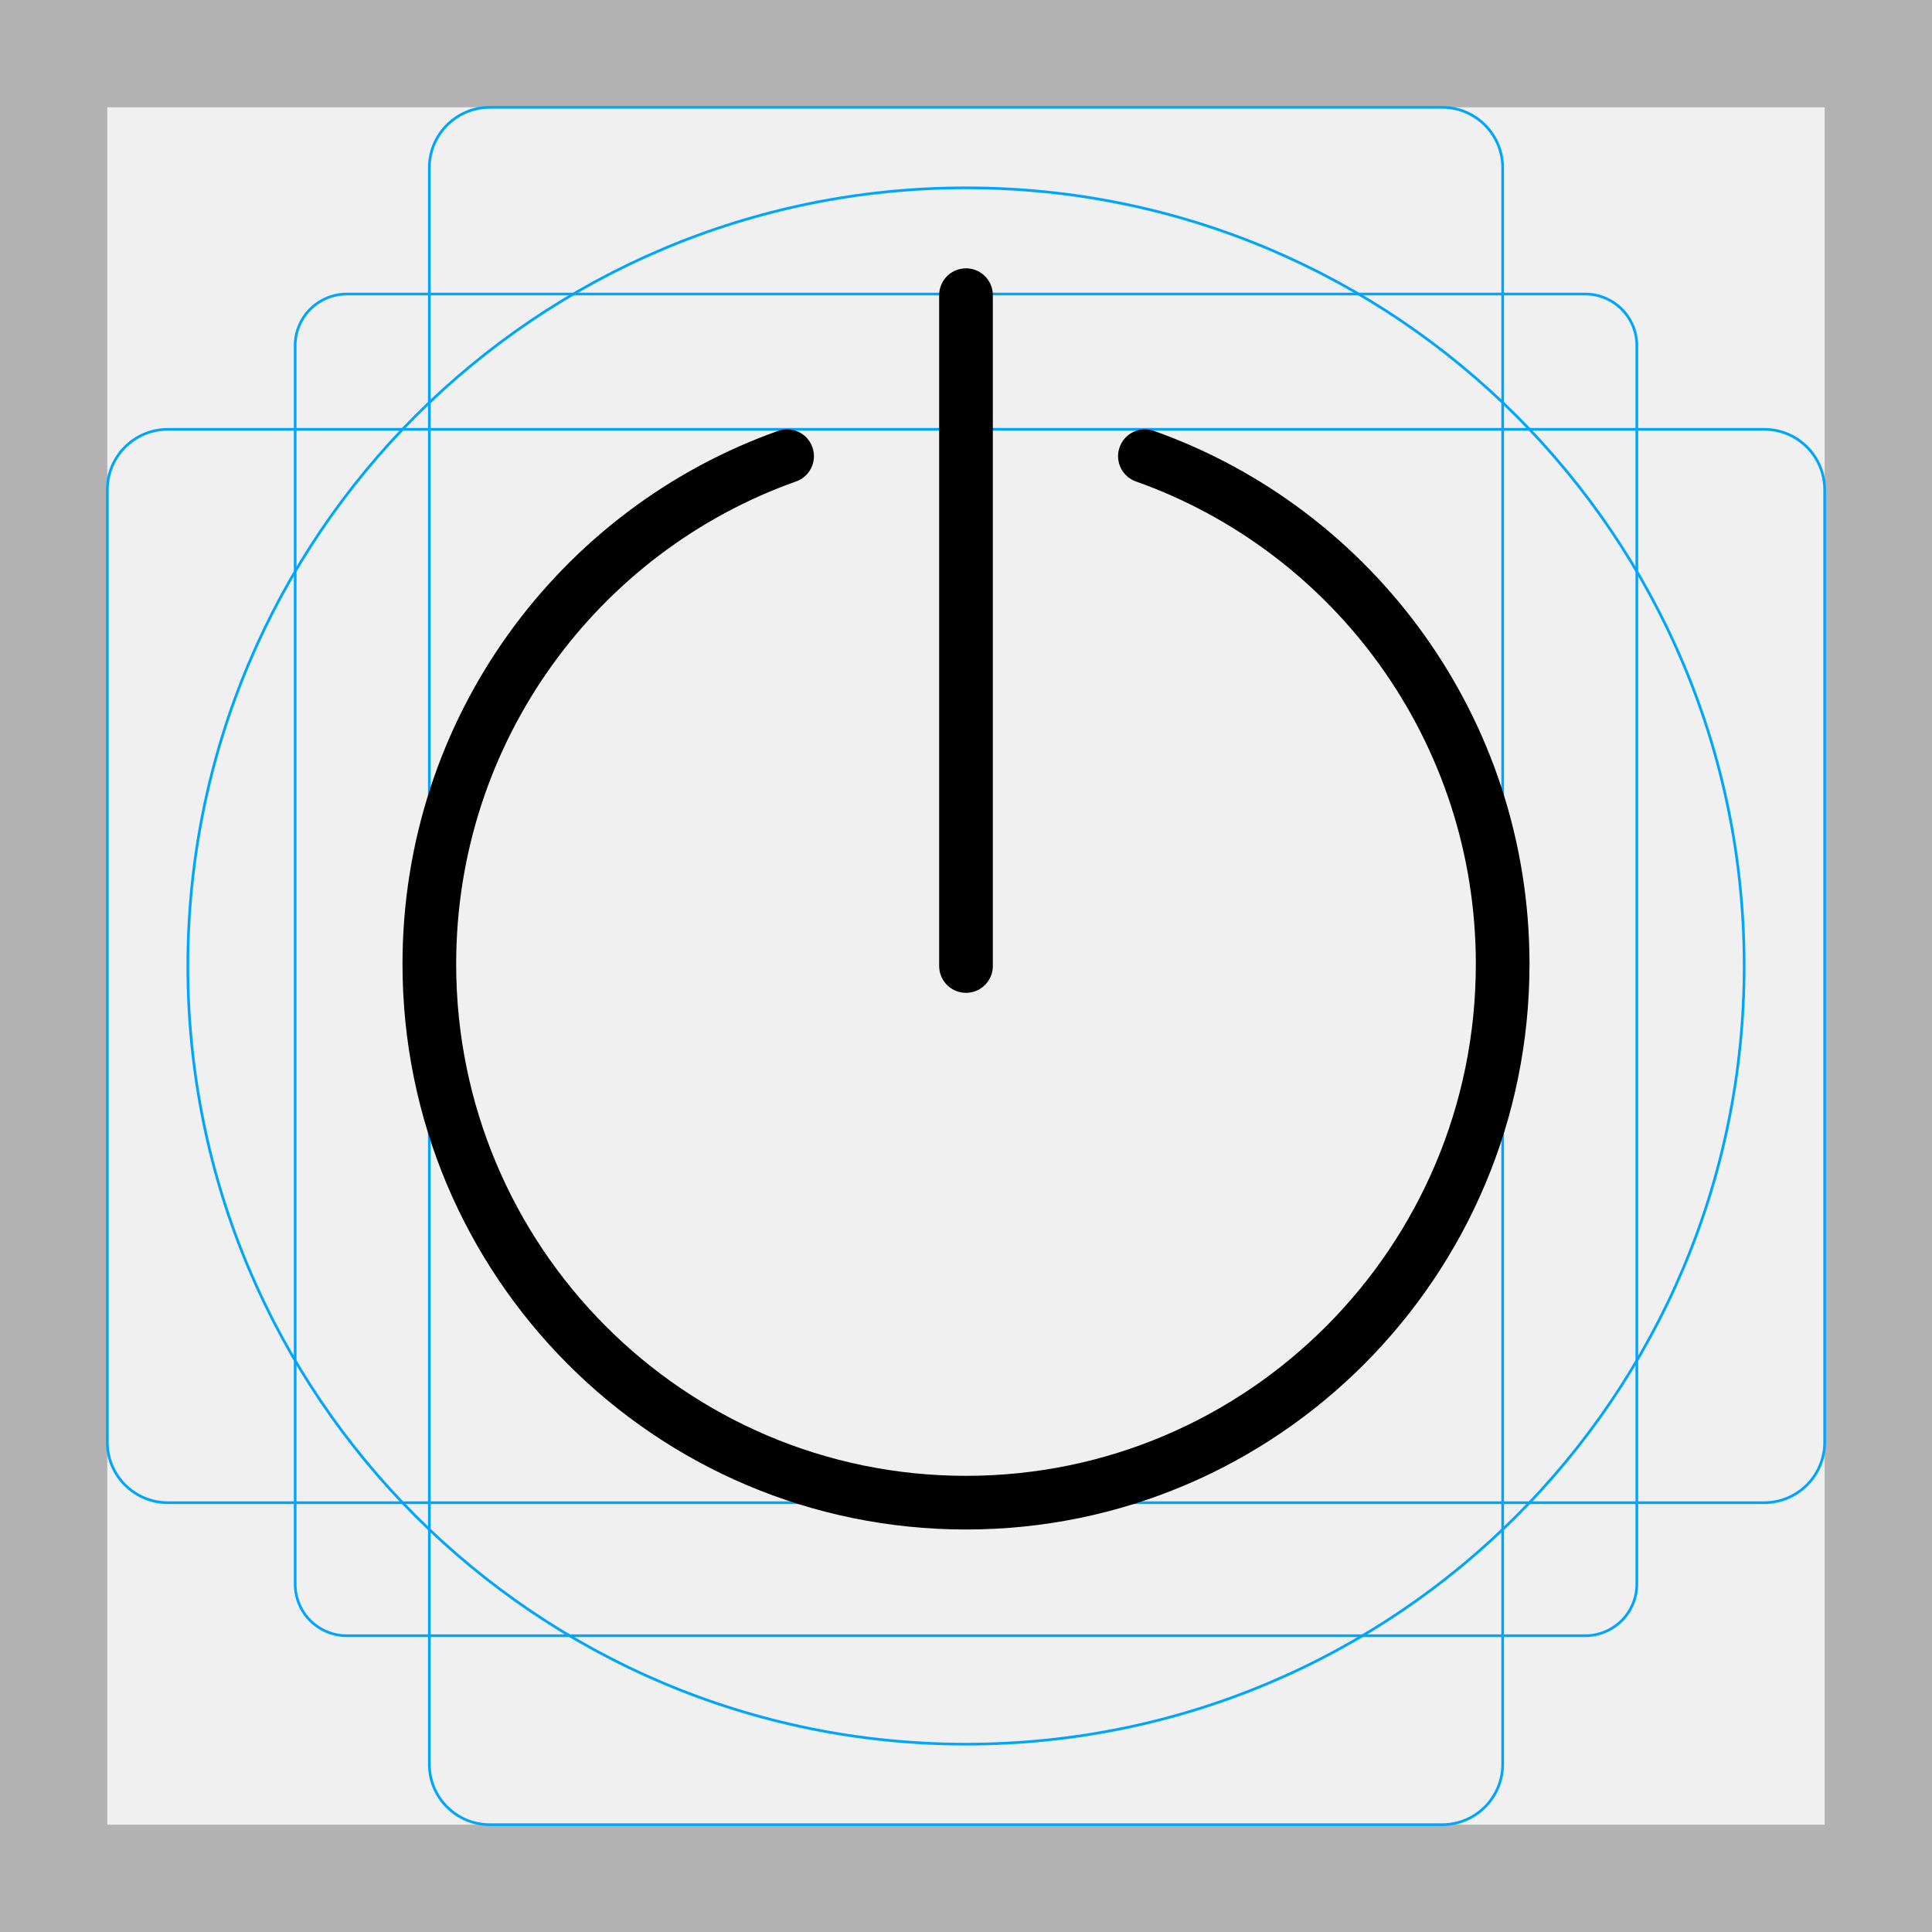
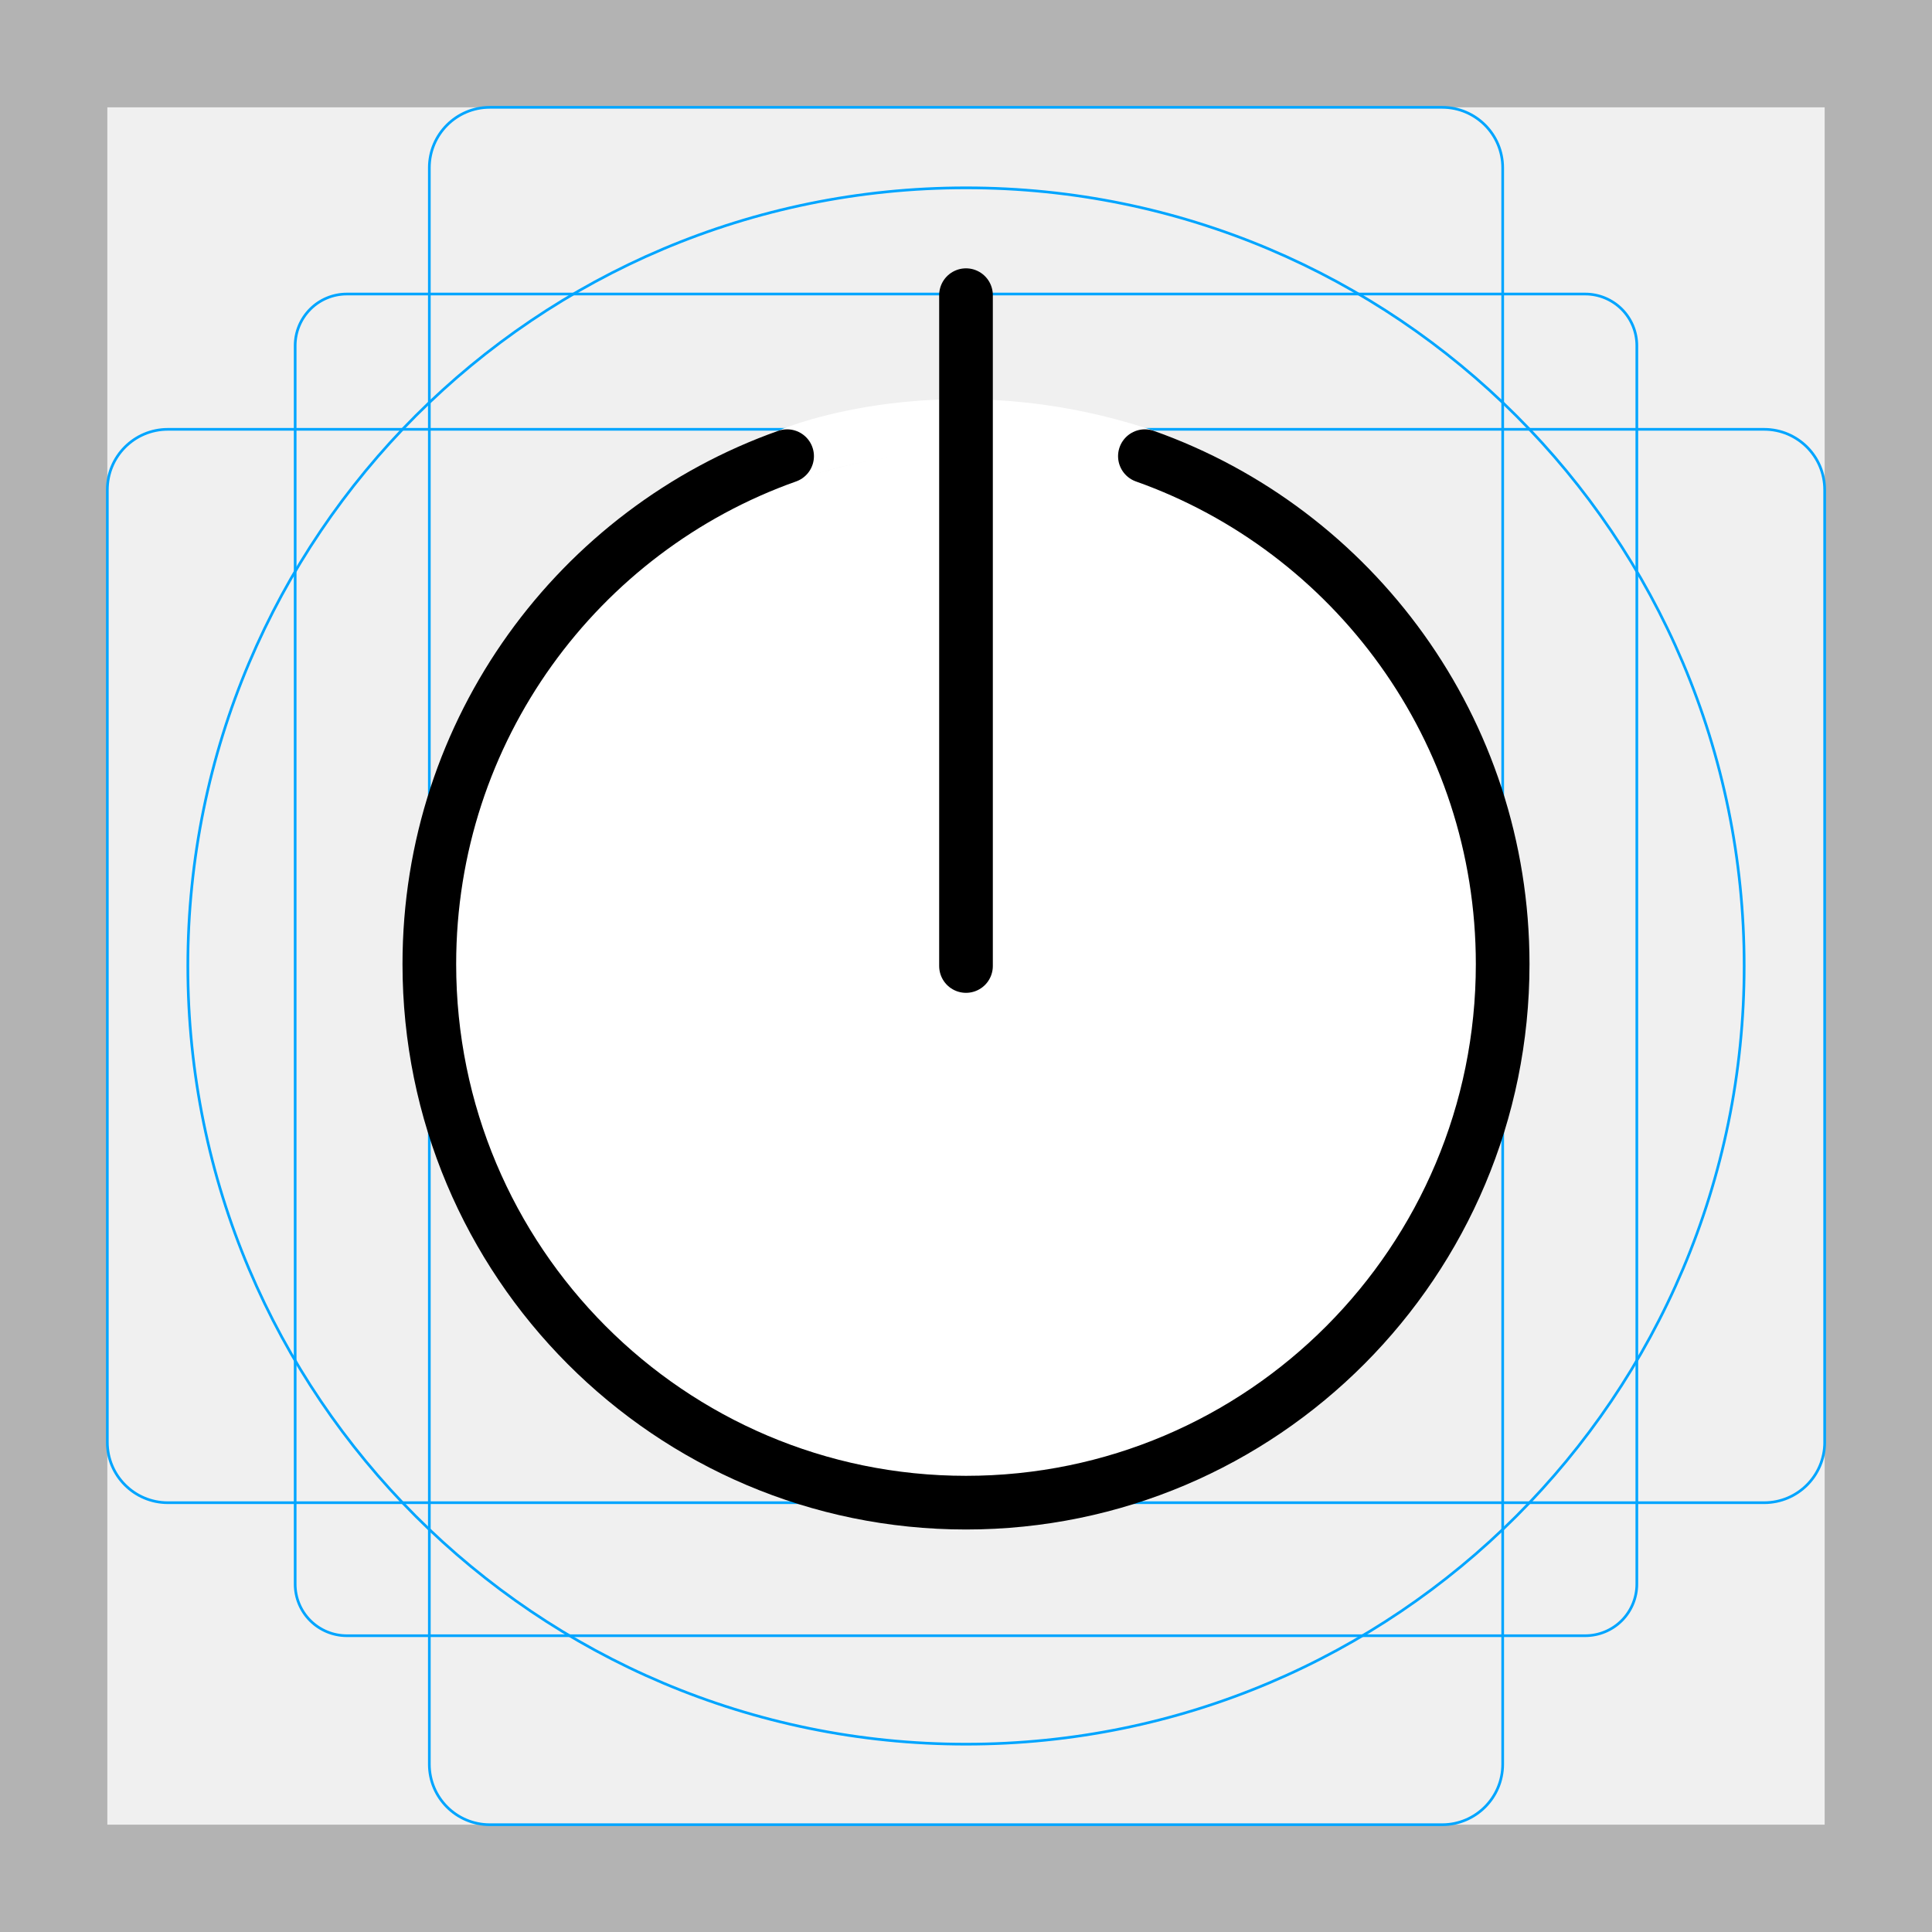
<svg xmlns="http://www.w3.org/2000/svg" id="emoji" viewBox="0 0 72 72">
  <g id="grid">
-     <path fill="#B3B3B3" d="M68 4V68H4V4H68ZM72 0H0V72H72V0Z" />
-     <path fill="none" stroke="#00A5FF" stroke-miterlimit="10" stroke-width="0.1" d="M12.923 10.958H59.077C59.587 10.958 60.076 11.161 60.437 11.522C60.797 11.882 61 12.371 61 12.881V59.035C61 59.545 60.797 60.034 60.437 60.395C60.076 60.756 59.587 60.958 59.077 60.958H12.923C12.413 60.958 11.924 60.756 11.563 60.395C11.203 60.034 11 59.545 11 59.035V12.881C11 12.371 11.203 11.882 11.563 11.521C11.924 11.161 12.413 10.958 12.923 10.958V10.958Z" />
-     <path fill="none" stroke="#00A5FF" stroke-miterlimit="10" stroke-width="0.1" d="M53.746 4H18.254C17.009 4 16 5.009 16 6.254V65.746C16 66.991 17.009 68 18.254 68H53.746C54.991 68 56 66.991 56 65.746V6.254C56 5.009 54.991 4 53.746 4Z" />
-     <path fill="none" stroke="#00A5FF" stroke-miterlimit="10" stroke-width="0.1" d="M68 53.746V18.254C68 17.009 66.991 16 65.746 16L6.254 16C5.009 16 4 17.009 4 18.254V53.746C4 54.991 5.009 56 6.254 56L65.746 56C66.991 56 68 54.991 68 53.746Z" />
-     <path fill="none" stroke="#00A5FF" stroke-miterlimit="10" stroke-width="0.1" d="M36 65C52.016 65 65 52.016 65 36C65 19.984 52.016 7 36 7C19.984 7 7 19.984 7 36C7 52.016 19.984 65 36 65Z" />
+     <path d="m68,4v64H4V4h64Zm4-4H0v72h72V0Z" fill="#b3b3b3" />
+     <path d="m12.923,10.958h46.154c.51,0,.999.203,1.36.563.361.361.563.85.563,1.36v46.154c0,.51-.203.999-.563,1.36-.361.361-.85.563-1.36.563H12.923c-.51,0-.999-.203-1.36-.563-.361-.361-.563-.85-.563-1.36V12.881c0-.51.203-.999.563-1.36.361-.361.85-.563,1.36-.563h0Z" fill="none" stroke="#00a5ff" stroke-miterlimit="10" stroke-width=".1" />
+     <path d="m53.746,4H18.254c-1.245,0-2.254,1.009-2.254,2.254v59.493c0,1.245,1.009,2.254,2.254,2.254h35.493c1.245,0,2.254-1.009,2.254-2.254V6.254c0-1.245-1.009-2.254-2.254-2.254Z" fill="none" stroke="#00a5ff" stroke-miterlimit="10" stroke-width=".1" />
+     <path d="m68,53.746V18.254c0-1.245-1.009-2.254-2.254-2.254H6.254c-1.245,0-2.254,1.009-2.254,2.254v35.493c0,1.245,1.009,2.254,2.254,2.254h59.493c1.245,0,2.254-1.009,2.254-2.254Z" fill="none" stroke="#00a5ff" stroke-miterlimit="10" stroke-width=".1" />
+     <path d="m36,65c16.016,0,29-12.984,29-29S52.016,7,36,7,7,19.984,7,36s12.984,29,29,29Z" fill="none" stroke="#00a5ff" stroke-miterlimit="10" stroke-width=".1" />
  </g>
-   <g id="color" />
+   <g id="color">
+     <circle cx="35.98" cy="35.915" r="19.084" fill="#fff" />
+     <path d="m29.527,16.917s5.732-2.394,13.128.072" fill="none" stroke="#fff" stroke-linecap="round" stroke-linejoin="round" stroke-width="2" />
+   </g>
  <g id="line">
-     <path fill="none" stroke="#000000" stroke-linecap="round" stroke-linejoin="round" stroke-miterlimit="10" stroke-width="2" d="M29.333 17C21.565 19.755 16 27.19 16 35.929C16 47.014 24.954 56 36 56C47.046 56 56 47.014 56 35.929C56 27.19 50.435 19.755 42.667 17" />
-     <path fill="none" stroke="#000000" stroke-linecap="round" stroke-width="2" d="M36 11L36 36" />
+     <path d="m29.333,17c-7.768,2.755-13.333,10.19-13.333,18.929,0,11.085,8.954,20.071,20,20.071s20-8.986,20-20.071c0-8.739-5.565-16.174-13.333-18.929" fill="none" stroke="#000" stroke-linecap="round" stroke-linejoin="round" stroke-width="2" />
+     <path d="m36,11v25" fill="none" stroke="#000" stroke-linecap="round" stroke-width="2" />
  </g>
</svg>
